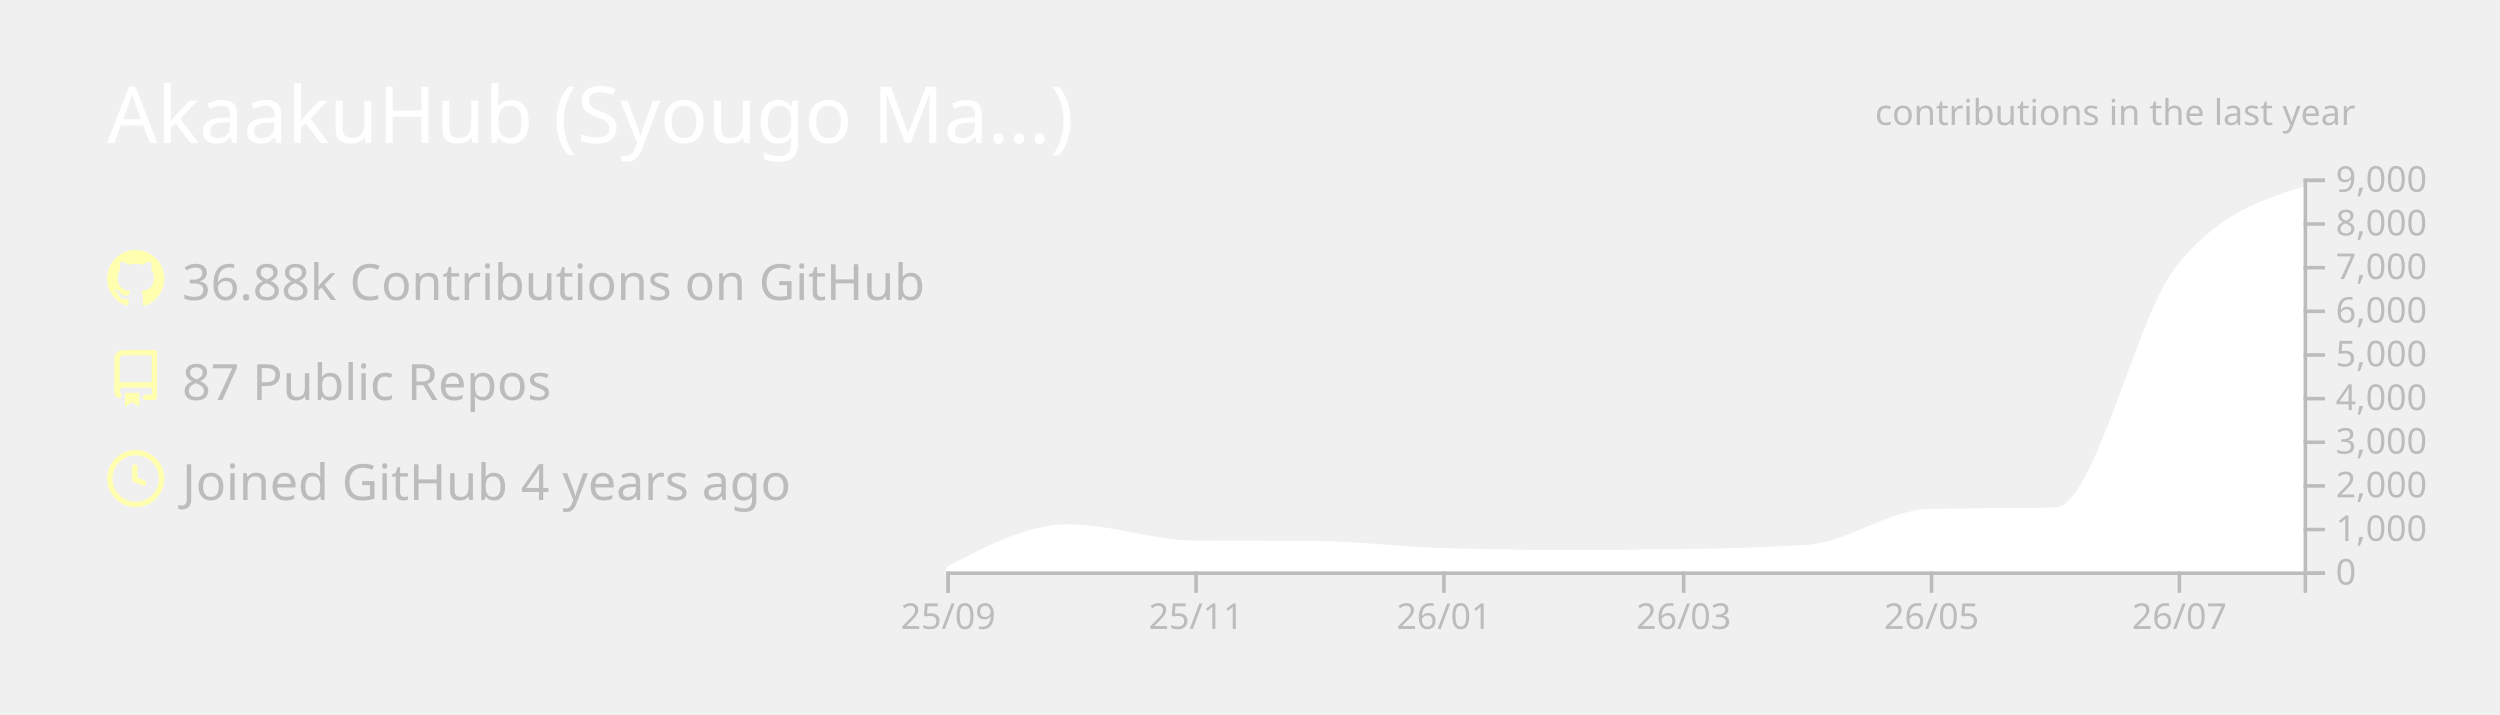
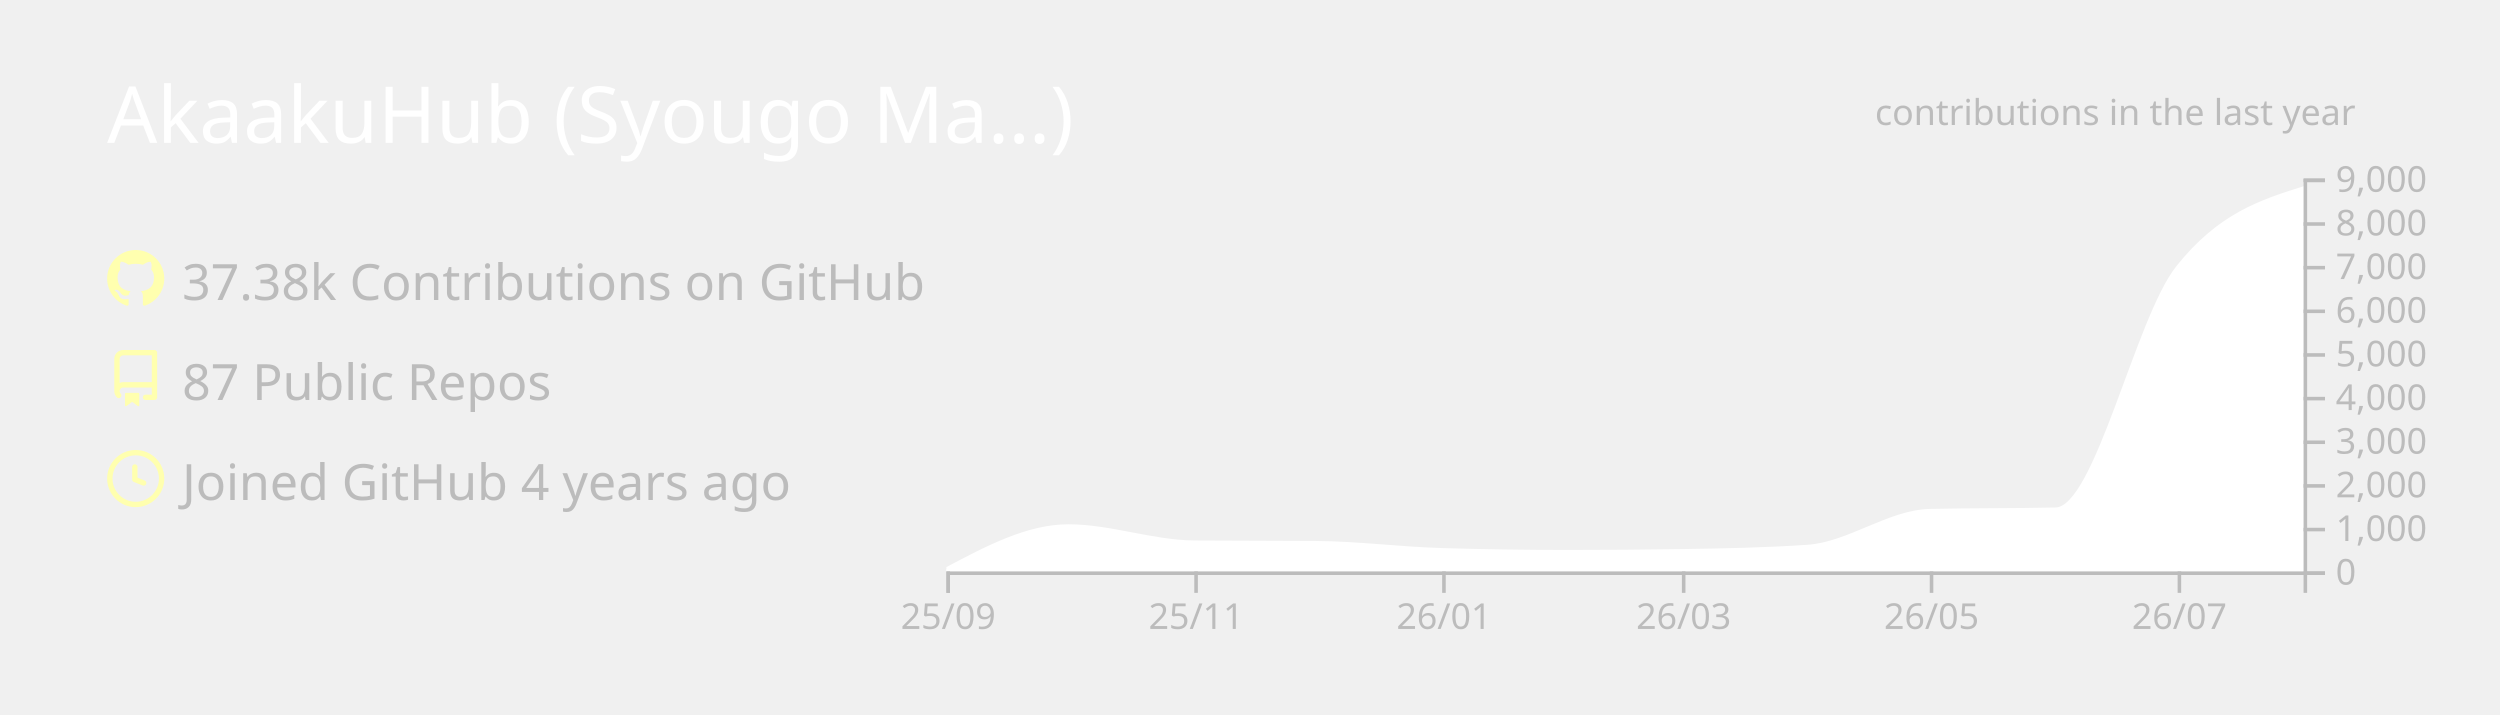
<svg xmlns="http://www.w3.org/2000/svg" width="700" height="200" viewBox="0 0 700 200">
  <style>* {
          font-family: 'Segoe UI', Ubuntu, "Helvetica Neue", Sans-Serif
        }</style>
  <g class="gpsc-root">
    <rect x="1" y="1" rx="5" ry="5" height="99%" width="99.714%" stroke="#000000" stroke-width="1" fill="#ffffff00" stroke-opacity="0" />
    <text x="30" y="40" class="gpsc-item" style="--gpsc-i: 0; font-size: 22px; fill: #ffffff;">AkaakuHub (Syougo Ma…)</text>
    <g transform="translate(0,40)">
      <g transform="translate(30,30)">
        <g class="gpsc-item" style="--gpsc-i: 0;">
          <g transform="translate(0,0)" width="14" height="14" fill="#ffffaf">
            <path fill-rule="evenodd" d="M8 0C3.58 0 0 3.58 0 8c0 3.54 2.29 6.53 5.47 7.59.4.07.55-.17.55-.38 0-.19-.01-.82-.01-1.49-2.01.37-2.53-.49-2.69-.94-.09-.23-.48-.94-.82-1.13-.28-.15-.68-.52-.01-.53.63-.01 1.08.58 1.23.82.72 1.21 1.87.87 2.33.66.07-.52.28-.87.51-1.07-1.78-.2-3.64-.89-3.64-3.95 0-.87.31-1.59.82-2.15-.08-.2-.36-1.02.08-2.12 0 0 .67-.21 2.2.82.64-.18 1.32-.27 2-.27.68 0 1.36.09 2 .27 1.53-1.04 2.2-.82 2.2-.82.44 1.1.16 1.92.08 2.12.51.56.82 1.27.82 2.15 0 3.07-1.87 3.75-3.65 3.95.29.25.54.73.54 1.48 0 1.07-.01 1.93-.01 2.2 0 .21.15.46.55.38A8.013 8.013 0 0016 8c0-4.42-3.58-8-8-8z" />
          </g>
        </g>
        <g class="gpsc-item" style="--gpsc-i: 1;">
          <g transform="translate(0,28)" width="14" height="14" fill="#ffffaf">
            <path fill-rule="evenodd" d="M2 2.5A2.5 2.5 0 014.5 0h8.75a.75.75 0 01.75.75v12.5a.75.75 0 01-.75.75h-2.5a.75.75 0 110-1.5h1.75v-2h-8a1 1 0 00-.714 1.7.75.75 0 01-1.072 1.05A2.495 2.495 0 012 11.5v-9zm10.5-1V9h-8c-.356 0-.694.074-1 .208V2.5a1 1 0 011-1h8zM5 12.25v3.25a.25.25 0 00.4.2l1.45-1.087a.25.25 0 01.3 0L8.6 15.7a.25.25 0 00.4-.2v-3.25a.25.25 0 00-.25-.25h-3.5a.25.25 0 00-.25.25z" />
          </g>
        </g>
        <g class="gpsc-item" style="--gpsc-i: 2;">
          <g transform="translate(0,56)" width="14" height="14" fill="#ffffaf">
            <path fill-rule="evenodd" d="M1.5 8a6.5 6.5 0 1113 0 6.5 6.5 0 01-13 0zM8 0a8 8 0 100 16A8 8 0 008 0zm.5 4.75a.75.75 0 00-1.5 0v3.5a.75.75 0 00.471.696l2.5 1a.75.75 0 00.557-1.392L8.5 7.742V4.75z" />
          </g>
        </g>
-         <text x="21" y="14" class="gpsc-item" style="--gpsc-i: 0; fill: #bcbcbc; font-size: 14px;">36.88k Contributions on GitHub</text>
+         <text x="21" y="14" class="gpsc-item" style="--gpsc-i: 0; fill: #bcbcbc; font-size: 14px;">37.38k Contributions on GitHub</text>
        <text x="21" y="42" class="gpsc-item" style="--gpsc-i: 1; fill: #bcbcbc; font-size: 14px;">87 Public Repos</text>
        <text x="21" y="70" class="gpsc-item" style="--gpsc-i: 2; fill: #bcbcbc; font-size: 14px;">Joined GitHub 4 years ago</text>
      </g>
      <g color="#ffffff" transform="translate(295,10)">
        <clipPath id="gpsc-reveal-clip">
          <rect class="gpsc-reveal" x="-30" y="0" width="410" height="110" style="--gpsc-w: 410px; --gpsc-i: 3;" />
        </clipPath>
        <g clip-path="url(#gpsc-reveal-clip)" class="gpsc-chart" style="--gpsc-i: 3;">
-           <path transform="translate(-30,0)" stroke="#ffffff" fill="#ffffff" opacity="1" d="M0,109.34C11.377,103.321,22.754,97.301,34.132,97.301C45.888,97.301,57.645,101.743,69.401,101.836C80.778,101.925,92.156,101.88,103.533,101.97C115.289,102.063,127.046,103.612,138.802,103.962C150.559,104.313,162.315,104.488,174.072,104.488C184.691,104.488,195.309,104.406,205.928,104.243C217.685,104.063,229.441,103.84,241.198,103.033C252.575,102.253,263.952,93.259,275.329,92.999C287.086,92.73,298.842,92.864,310.599,92.596C321.976,92.335,333.353,39.169,344.731,24.897C356.487,10.149,368.244,6.461,380,2.774L380,110C368.244,110,356.487,110,344.731,110C333.353,110,321.976,110,310.599,110C298.842,110,287.086,110,275.329,110C263.952,110,252.575,110,241.198,110C229.441,110,217.685,110,205.928,110C195.309,110,184.691,110,174.072,110C162.315,110,150.559,110,138.802,110C127.046,110,115.289,110,103.533,110C92.156,110,80.778,110,69.401,110C57.645,110,45.888,110,34.132,110C22.754,110,11.377,110,0,110Z" />
+           <path transform="translate(-30,0)" stroke="#ffffff" fill="#ffffff" opacity="1" d="M0,109.34C11.377,103.321,22.754,97.301,34.132,97.301C45.888,97.301,57.645,101.743,69.401,101.836C80.778,101.925,92.156,101.88,103.533,101.97C115.289,102.063,127.046,103.612,138.802,103.962C150.559,104.313,162.315,104.488,174.072,104.488C184.691,104.488,195.309,104.406,205.928,104.243C217.685,104.063,229.441,103.84,241.198,103.033C252.575,102.253,263.952,93.259,275.329,92.999C287.086,92.73,298.842,92.864,310.599,92.596C321.976,92.335,333.353,39.232,344.731,24.897C356.487,10.083,368.244,6.38,380,2.677L380,110C368.244,110,356.487,110,344.731,110C333.353,110,321.976,110,310.599,110C298.842,110,287.086,110,275.329,110C263.952,110,252.575,110,241.198,110C229.441,110,217.685,110,205.928,110C195.309,110,184.691,110,174.072,110C162.315,110,150.559,110,138.802,110C127.046,110,115.289,110,103.533,110C92.156,110,80.778,110,69.401,110C57.645,110,45.888,110,34.132,110C22.754,110,11.377,110,0,110Z" />
        </g>
        <g color="#bcbcbc" transform="translate(-30,110)" fill="none" font-size="10" font-family="sans-serif" text-anchor="middle">
          <path class="domain" stroke="currentColor" d="M0.5,6V0.5H380.5V6" />
          <g class="tick" opacity="1" transform="translate(0.5,0)">
            <line stroke="currentColor" y2="6" />
            <text fill="currentColor" y="9" dy="0.71em">25/09</text>
          </g>
          <g class="tick" opacity="1" transform="translate(69.9012,0)">
            <line stroke="currentColor" y2="6" />
            <text fill="currentColor" y="9" dy="0.71em">25/11</text>
          </g>
          <g class="tick" opacity="1" transform="translate(139.3024,0)">
            <line stroke="currentColor" y2="6" />
            <text fill="currentColor" y="9" dy="0.71em">26/01</text>
          </g>
          <g class="tick" opacity="1" transform="translate(206.4281,0)">
            <line stroke="currentColor" y2="6" />
            <text fill="currentColor" y="9" dy="0.71em">26/03</text>
          </g>
          <g class="tick" opacity="1" transform="translate(275.8293,0)">
            <line stroke="currentColor" y2="6" />
            <text fill="currentColor" y="9" dy="0.71em">26/05</text>
          </g>
          <g class="tick" opacity="1" transform="translate(345.2305,0)">
            <line stroke="currentColor" y2="6" />
            <text fill="currentColor" y="9" dy="0.71em">26/07</text>
          </g>
        </g>
        <g color="#bcbcbc" transform="translate(350,0)" fill="none" font-size="10" font-family="sans-serif" text-anchor="start">
          <path class="domain" stroke="currentColor" d="M6,110.5H0.5V0.5H6" />
          <g class="tick" opacity="1" transform="translate(0,110.5)">
            <line stroke="currentColor" x2="6" />
            <text fill="currentColor" x="9" dy="0.32em">0</text>
          </g>
          <g class="tick" opacity="1" transform="translate(0,98.27778)">
            <line stroke="currentColor" x2="6" />
            <text fill="currentColor" x="9" dy="0.32em">1,000</text>
          </g>
          <g class="tick" opacity="1" transform="translate(0,86.05556)">
            <line stroke="currentColor" x2="6" />
            <text fill="currentColor" x="9" dy="0.32em">2,000</text>
          </g>
          <g class="tick" opacity="1" transform="translate(0,73.83333)">
            <line stroke="currentColor" x2="6" />
            <text fill="currentColor" x="9" dy="0.32em">3,000</text>
          </g>
          <g class="tick" opacity="1" transform="translate(0,61.61111)">
            <line stroke="currentColor" x2="6" />
            <text fill="currentColor" x="9" dy="0.32em">4,000</text>
          </g>
          <g class="tick" opacity="1" transform="translate(0,49.38889)">
            <line stroke="currentColor" x2="6" />
            <text fill="currentColor" x="9" dy="0.32em">5,000</text>
          </g>
          <g class="tick" opacity="1" transform="translate(0,37.16667)">
            <line stroke="currentColor" x2="6" />
            <text fill="currentColor" x="9" dy="0.32em">6,000</text>
          </g>
          <g class="tick" opacity="1" transform="translate(0,24.94444)">
            <line stroke="currentColor" x2="6" />
            <text fill="currentColor" x="9" dy="0.32em">7,000</text>
          </g>
          <g class="tick" opacity="1" transform="translate(0,12.72222)">
            <line stroke="currentColor" x2="6" />
            <text fill="currentColor" x="9" dy="0.32em">8,000</text>
          </g>
          <g class="tick" opacity="1" transform="translate(0,0.5)">
            <line stroke="currentColor" x2="6" />
            <text fill="currentColor" x="9" dy="0.32em">9,000</text>
          </g>
        </g>
        <g>
          <text y="-15" x="230" style="fill: #bcbcbc; font-size: 10px;">contributions in the last year</text>
        </g>
      </g>
    </g>
  </g>
</svg>
